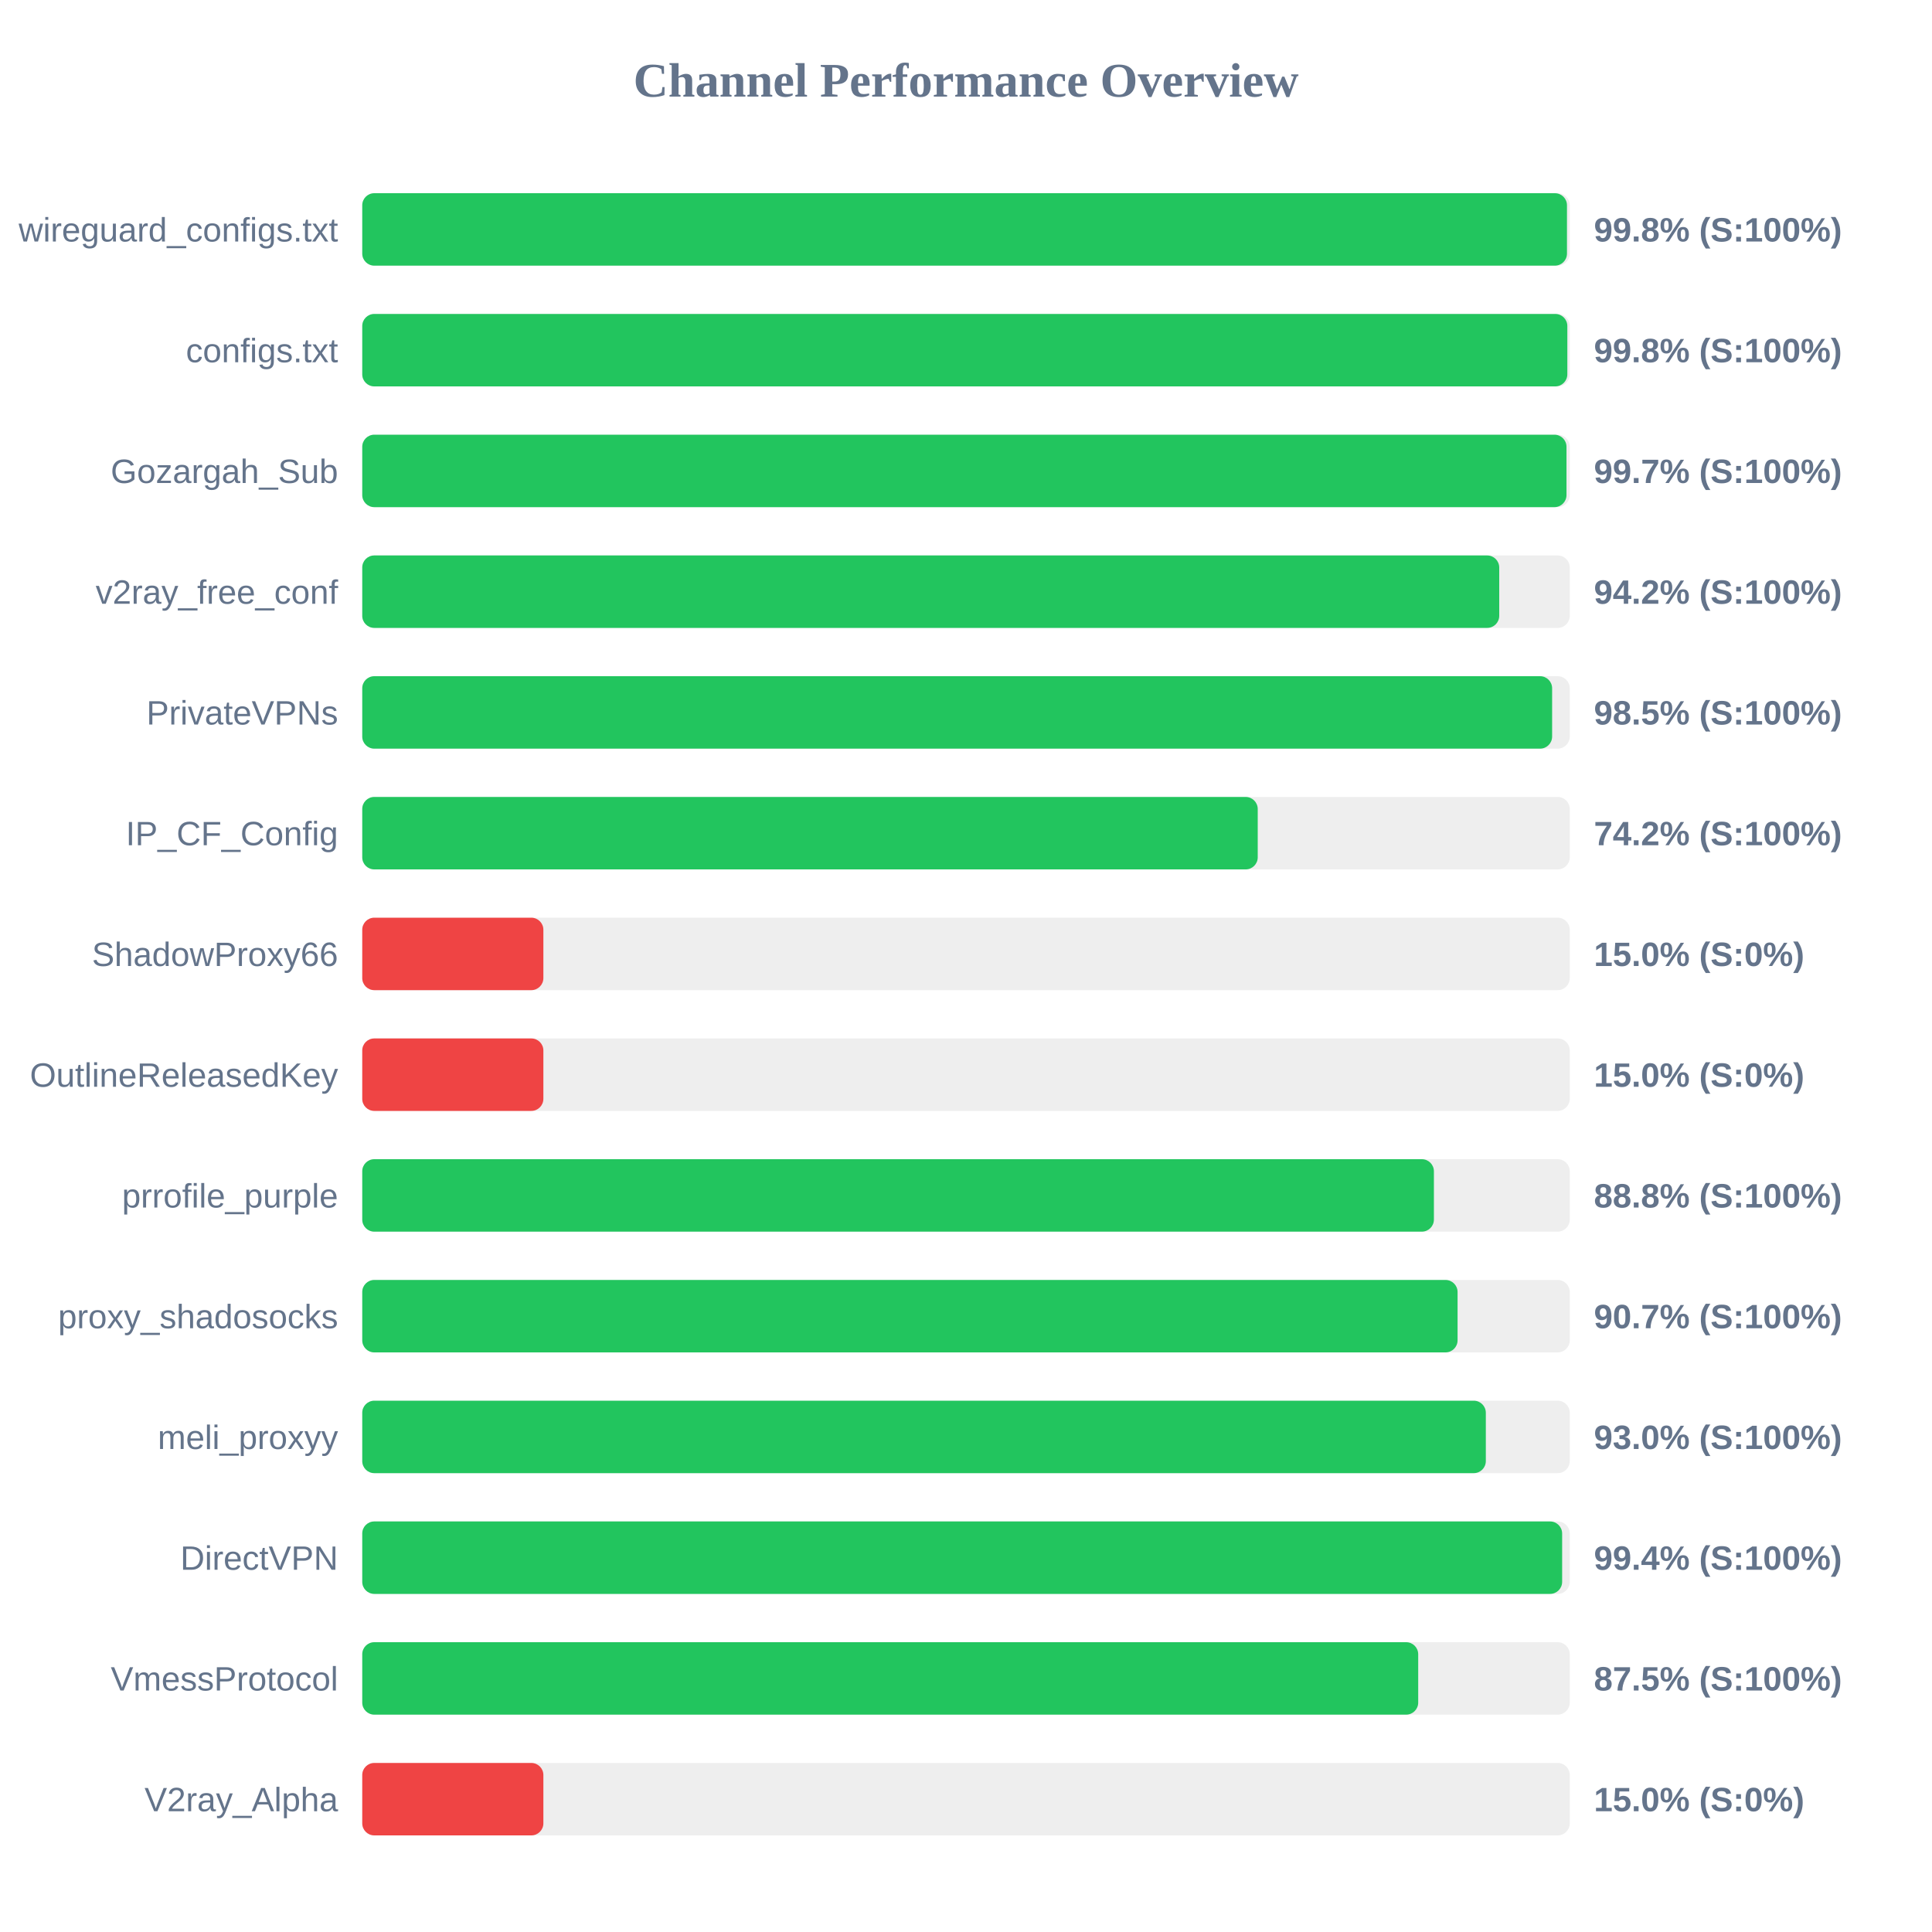
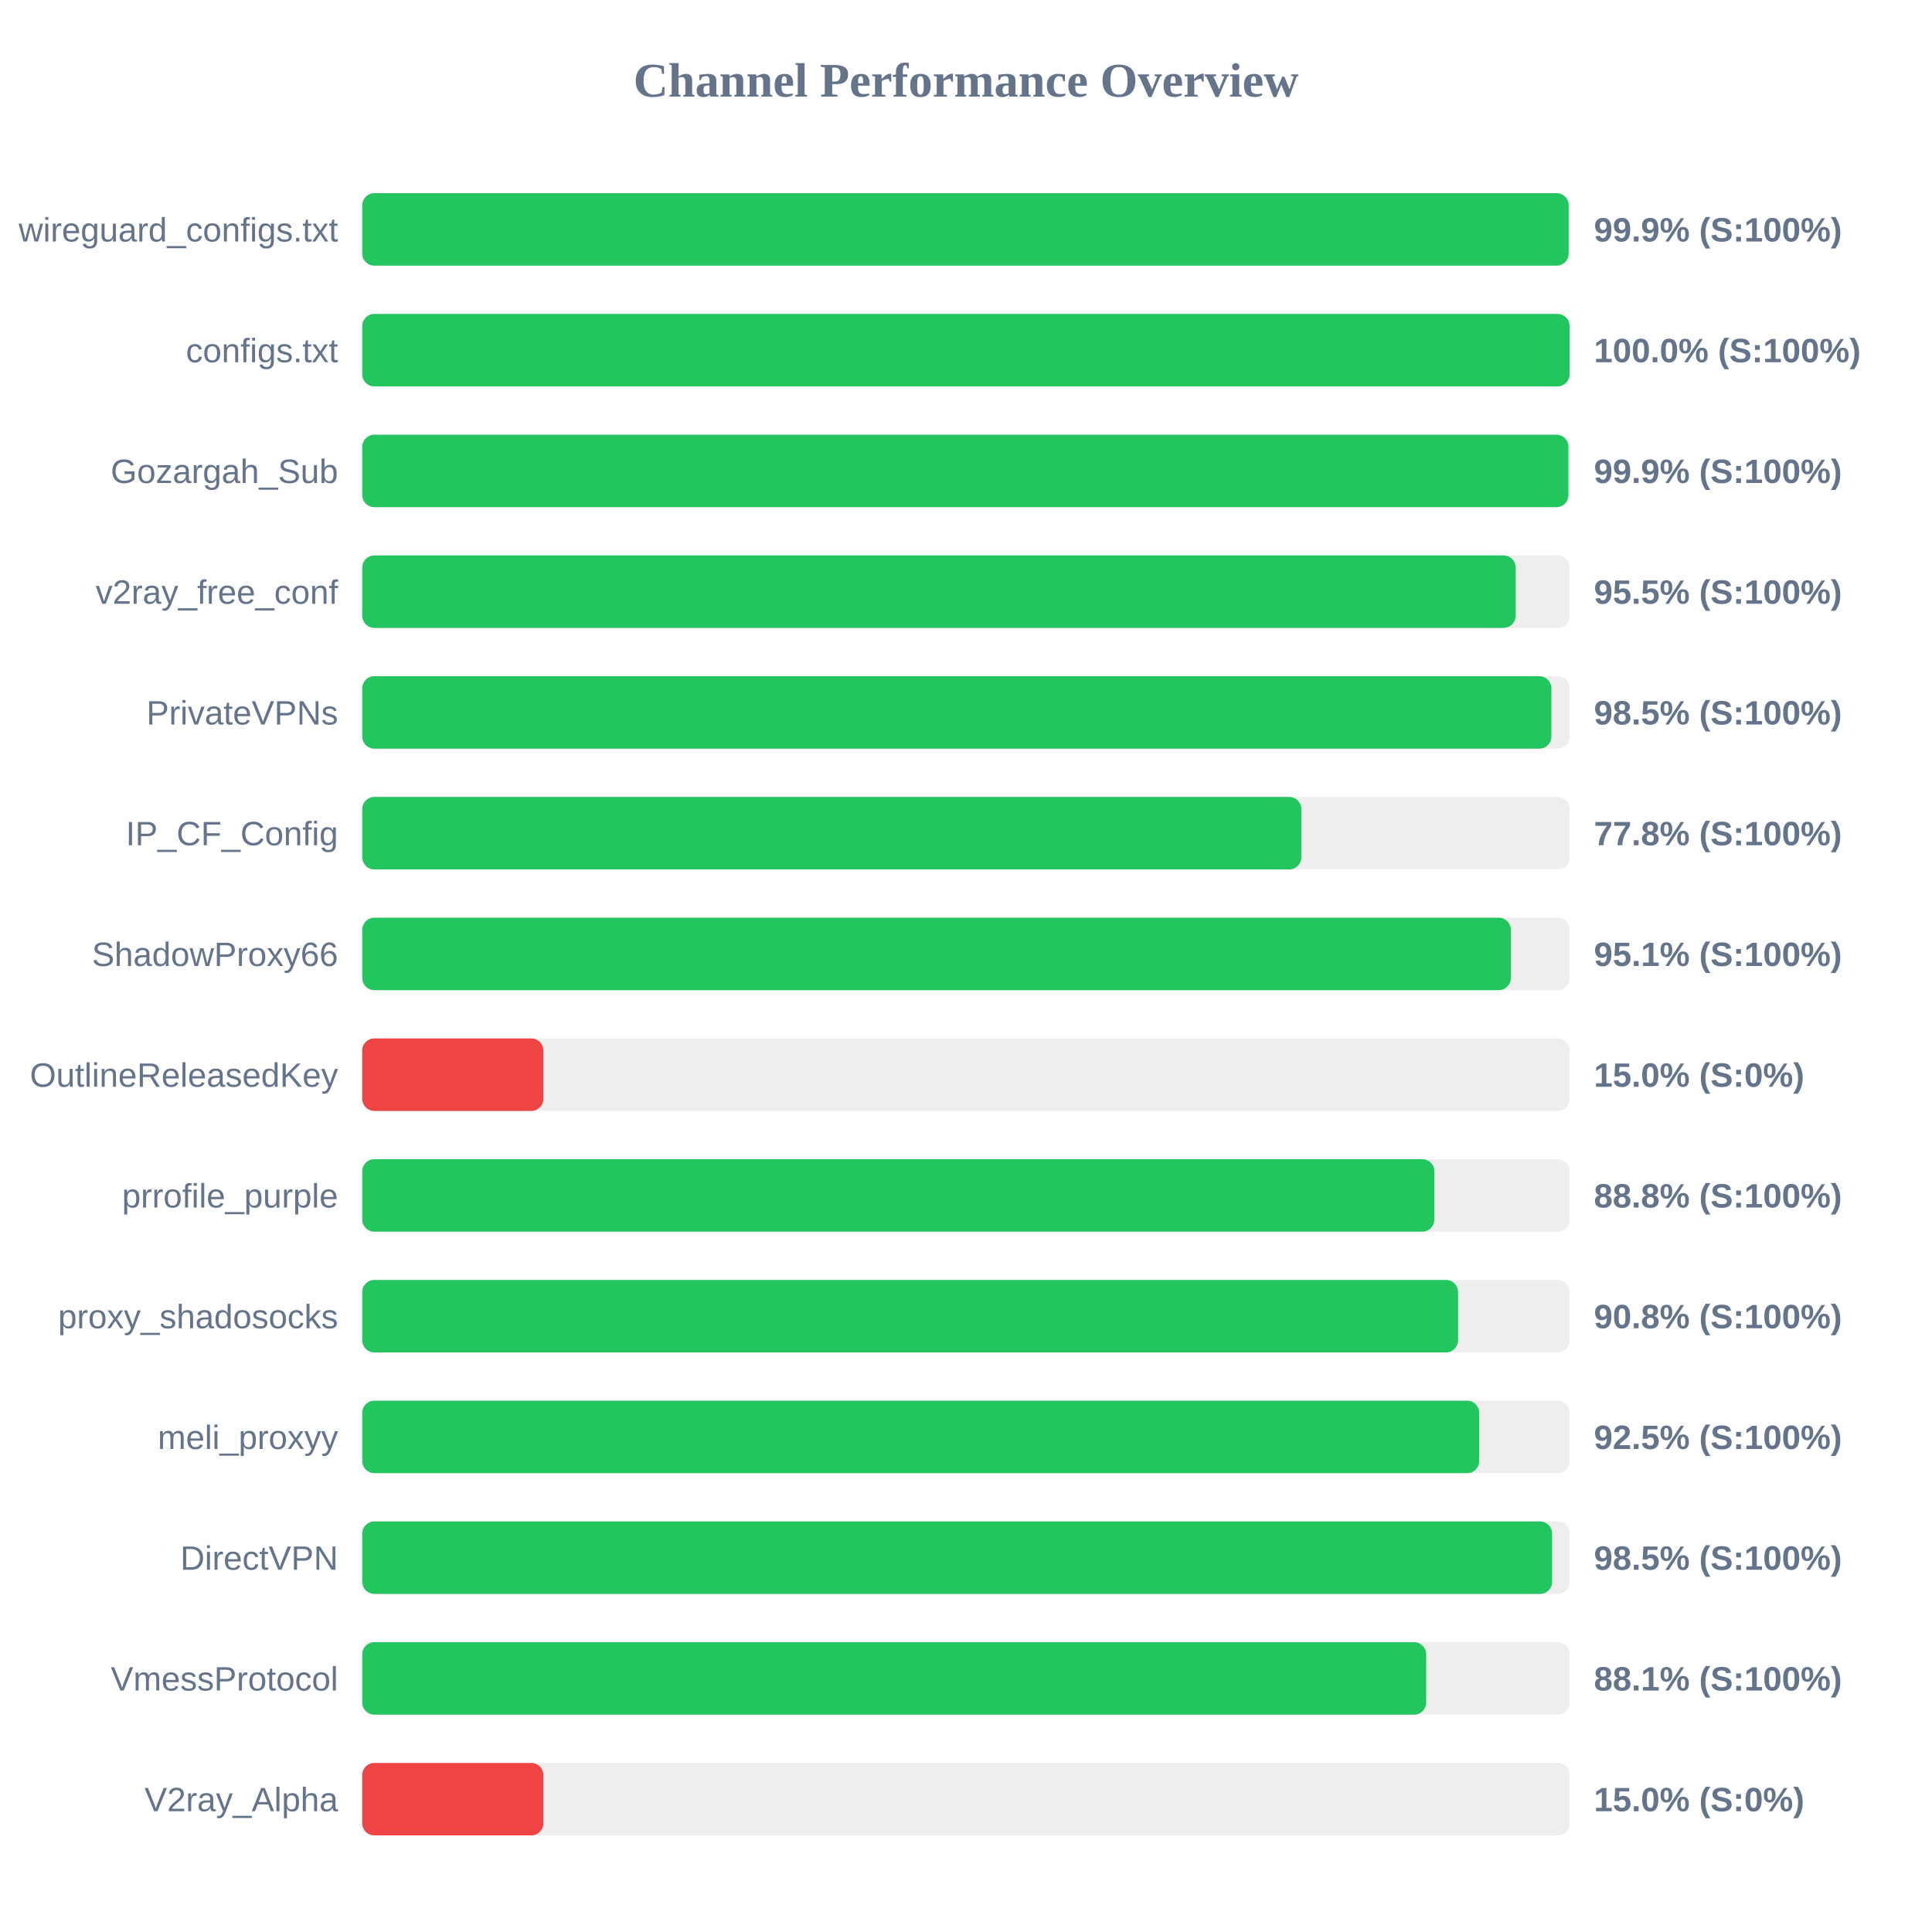
<svg xmlns="http://www.w3.org/2000/svg" width="800" height="800" version="1.1">
  <style>
        .row { font: 14px Arial; fill: #64748b; }
        .score { font: bold 14px Arial; fill: #64748b; }
    </style>
  <text x="400" y="40" text-anchor="middle" font-size="20px" font-weight="bold" fill="#64748b">Channel Performance Overview</text>
  <rect x="150" y="80" width="500" height="30" fill="#eee" rx="5" />
-   <rect x="150" y="80" width="498.85" height="30" fill="#22c55e" rx="5" />
+   <rect x="150" y="80" width="499.55" height="30" fill="#22c55e" rx="5" />
  <text x="140" y="100" text-anchor="end" class="row">wireguard_configs.txt</text>
-   <text x="660" y="100" text-anchor="start" class="score">99.8% (S:100%)</text>
+   <text x="660" y="100" text-anchor="start" class="score">99.9% (S:100%)</text>
  <rect x="150" y="130" width="500" height="30" fill="#eee" rx="5" />
-   <rect x="150" y="130" width="499.0" height="30" fill="#22c55e" rx="5" />
+   <rect x="150" y="130" width="499.95" height="30" fill="#22c55e" rx="5" />
  <text x="140" y="150" text-anchor="end" class="row">configs.txt</text>
-   <text x="660" y="150" text-anchor="start" class="score">99.8% (S:100%)</text>
+   <text x="660" y="150" text-anchor="start" class="score">100.0% (S:100%)</text>
  <rect x="150" y="180" width="500" height="30" fill="#eee" rx="5" />
-   <rect x="150" y="180" width="498.65" height="30" fill="#22c55e" rx="5" />
+   <rect x="150" y="180" width="499.45" height="30" fill="#22c55e" rx="5" />
  <text x="140" y="200" text-anchor="end" class="row">Gozargah_Sub</text>
-   <text x="660" y="200" text-anchor="start" class="score">99.7% (S:100%)</text>
+   <text x="660" y="200" text-anchor="start" class="score">99.9% (S:100%)</text>
  <rect x="150" y="230" width="500" height="30" fill="#eee" rx="5" />
-   <rect x="150" y="230" width="470.8" height="30" fill="#22c55e" rx="5" />
+   <rect x="150" y="230" width="477.6" height="30" fill="#22c55e" rx="5" />
  <text x="140" y="250" text-anchor="end" class="row">v2ray_free_conf</text>
-   <text x="660" y="250" text-anchor="start" class="score">94.2% (S:100%)</text>
+   <text x="660" y="250" text-anchor="start" class="score">95.5% (S:100%)</text>
  <rect x="150" y="280" width="500" height="30" fill="#eee" rx="5" />
-   <rect x="150" y="280" width="492.7" height="30" fill="#22c55e" rx="5" />
+   <rect x="150" y="280" width="492.4" height="30" fill="#22c55e" rx="5" />
  <text x="140" y="300" text-anchor="end" class="row">PrivateVPNs</text>
  <text x="660" y="300" text-anchor="start" class="score">98.5% (S:100%)</text>
  <rect x="150" y="330" width="500" height="30" fill="#eee" rx="5" />
-   <rect x="150" y="330" width="370.8" height="30" fill="#22c55e" rx="5" />
+   <rect x="150" y="330" width="388.85" height="30" fill="#22c55e" rx="5" />
  <text x="140" y="350" text-anchor="end" class="row">IP_CF_Config</text>
-   <text x="660" y="350" text-anchor="start" class="score">74.2% (S:100%)</text>
+   <text x="660" y="350" text-anchor="start" class="score">77.8% (S:100%)</text>
  <rect x="150" y="380" width="500" height="30" fill="#eee" rx="5" />
-   <rect x="150" y="380" width="75.0" height="30" fill="#ef4444" rx="5" />
+   <rect x="150" y="380" width="475.6" height="30" fill="#22c55e" rx="5" />
  <text x="140" y="400" text-anchor="end" class="row">ShadowProxy66</text>
-   <text x="660" y="400" text-anchor="start" class="score">15.0% (S:0%)</text>
+   <text x="660" y="400" text-anchor="start" class="score">95.1% (S:100%)</text>
  <rect x="150" y="430" width="500" height="30" fill="#eee" rx="5" />
  <rect x="150" y="430" width="75.0" height="30" fill="#ef4444" rx="5" />
  <text x="140" y="450" text-anchor="end" class="row">OutlineReleasedKey</text>
  <text x="660" y="450" text-anchor="start" class="score">15.0% (S:0%)</text>
  <rect x="150" y="480" width="500" height="30" fill="#eee" rx="5" />
-   <rect x="150" y="480" width="443.75" height="30" fill="#22c55e" rx="5" />
+   <rect x="150" y="480" width="443.95" height="30" fill="#22c55e" rx="5" />
  <text x="140" y="500" text-anchor="end" class="row">prrofile_purple</text>
  <text x="660" y="500" text-anchor="start" class="score">88.8% (S:100%)</text>
  <rect x="150" y="530" width="500" height="30" fill="#eee" rx="5" />
-   <rect x="150" y="530" width="453.55" height="30" fill="#22c55e" rx="5" />
+   <rect x="150" y="530" width="453.75" height="30" fill="#22c55e" rx="5" />
  <text x="140" y="550" text-anchor="end" class="row">proxy_shadosocks</text>
-   <text x="660" y="550" text-anchor="start" class="score">90.7% (S:100%)</text>
+   <text x="660" y="550" text-anchor="start" class="score">90.8% (S:100%)</text>
  <rect x="150" y="580" width="500" height="30" fill="#eee" rx="5" />
-   <rect x="150" y="580" width="465.25" height="30" fill="#22c55e" rx="5" />
+   <rect x="150" y="580" width="462.5" height="30" fill="#22c55e" rx="5" />
  <text x="140" y="600" text-anchor="end" class="row">meli_proxyy</text>
-   <text x="660" y="600" text-anchor="start" class="score">93.0% (S:100%)</text>
+   <text x="660" y="600" text-anchor="start" class="score">92.5% (S:100%)</text>
  <rect x="150" y="630" width="500" height="30" fill="#eee" rx="5" />
-   <rect x="150" y="630" width="496.85" height="30" fill="#22c55e" rx="5" />
+   <rect x="150" y="630" width="492.7" height="30" fill="#22c55e" rx="5" />
  <text x="140" y="650" text-anchor="end" class="row">DirectVPN</text>
-   <text x="660" y="650" text-anchor="start" class="score">99.4% (S:100%)</text>
+   <text x="660" y="650" text-anchor="start" class="score">98.5% (S:100%)</text>
  <rect x="150" y="680" width="500" height="30" fill="#eee" rx="5" />
-   <rect x="150" y="680" width="437.25" height="30" fill="#22c55e" rx="5" />
+   <rect x="150" y="680" width="440.55" height="30" fill="#22c55e" rx="5" />
  <text x="140" y="700" text-anchor="end" class="row">VmessProtocol</text>
-   <text x="660" y="700" text-anchor="start" class="score">87.5% (S:100%)</text>
+   <text x="660" y="700" text-anchor="start" class="score">88.1% (S:100%)</text>
  <rect x="150" y="730" width="500" height="30" fill="#eee" rx="5" />
  <rect x="150" y="730" width="75.0" height="30" fill="#ef4444" rx="5" />
  <text x="140" y="750" text-anchor="end" class="row">V2ray_Alpha</text>
  <text x="660" y="750" text-anchor="start" class="score">15.0% (S:0%)</text>
</svg>
